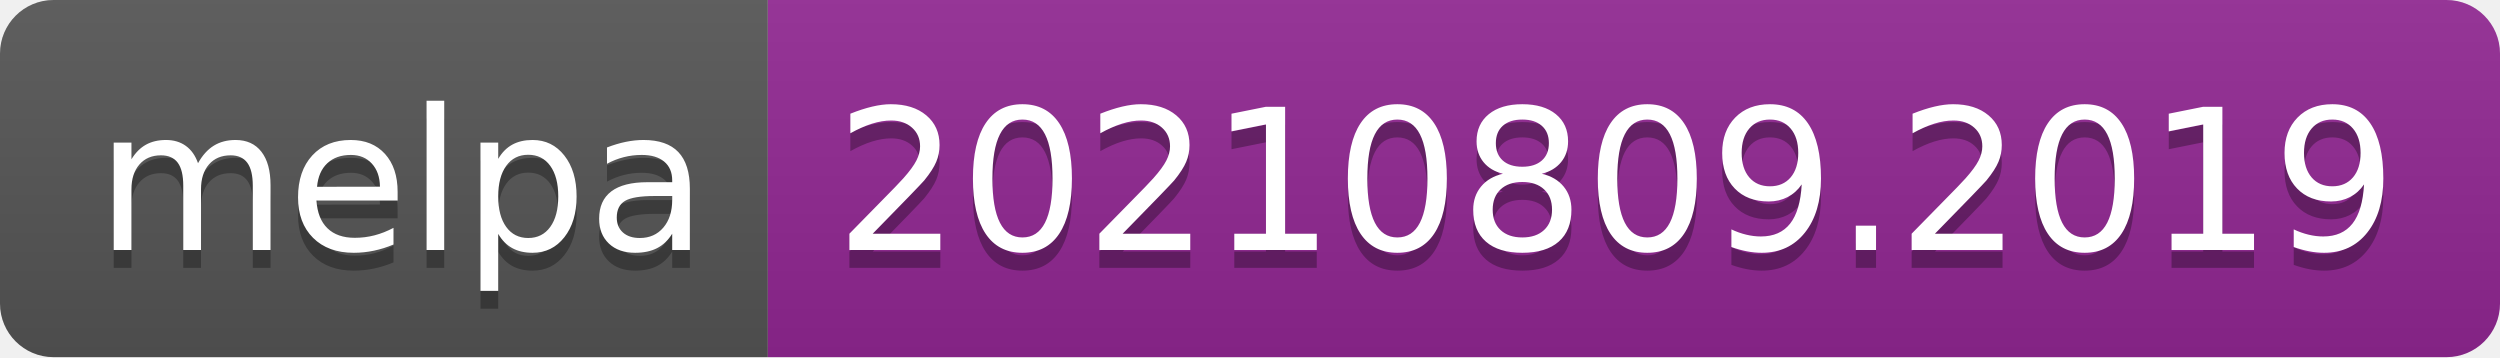
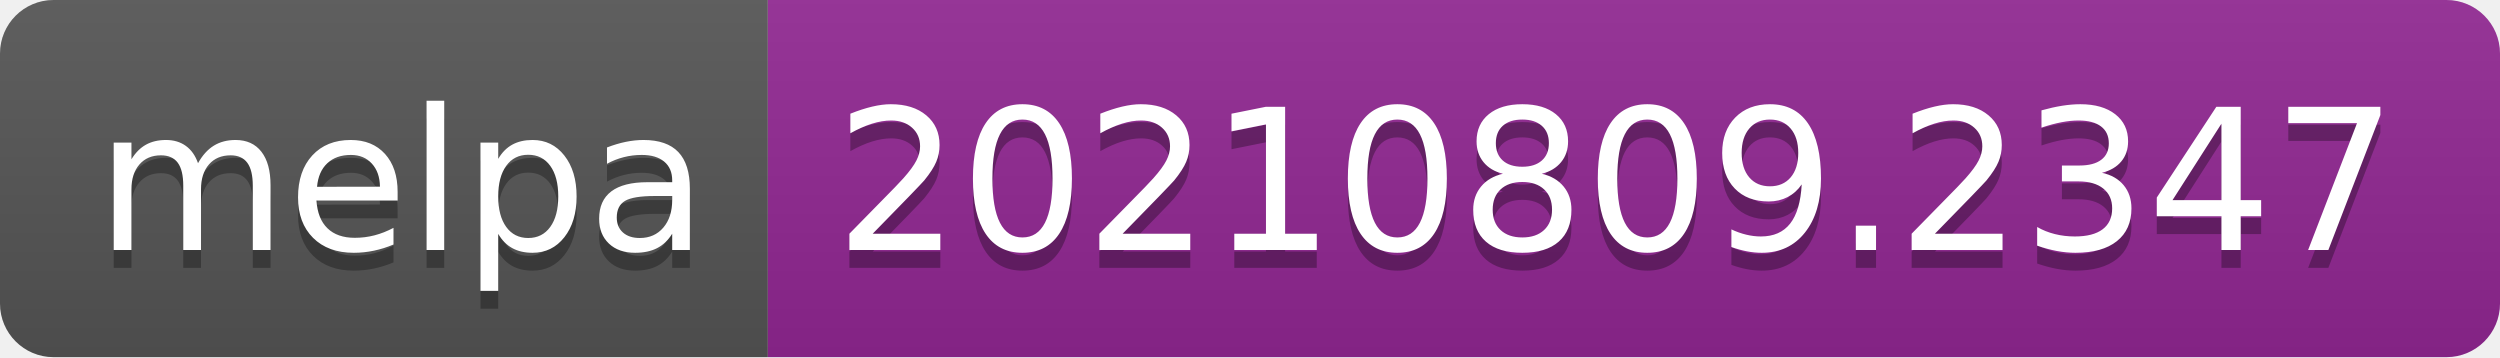
- <svg xmlns="http://www.w3.org/2000/svg" width="140" height="20" role="img" aria-label="melpa: 20210809.2019">
+ <svg xmlns="http://www.w3.org/2000/svg" width="140" height="20" role="img" aria-label="melpa: 20210809.2347">
  <linearGradient id="s" x2="0" y2="100%">
    <stop offset="0" stop-color="#bbb" stop-opacity=".1" />
    <stop offset="1" stop-opacity=".1" />
  </linearGradient>
  <clipPath id="r">
    <rect width="140" height="20" rx="3" fill="#fff" />
  </clipPath>
  <g clip-path="url(#r)">
    <rect width="43" height="20" fill="#555" />
    <rect x="43" width="97" height="20" fill="#922793" />
    <rect width="140" height="20" fill="url(#s)" />
  </g>
  <g fill="#fff" text-anchor="middle" font-family="Verdana,Geneva,DejaVu Sans,sans-serif" text-rendering="geometricPrecision" font-size="110">
    <text aria-hidden="true" x="225" y="150" fill="#010101" fill-opacity=".3" transform="scale(.1)" textLength="330">melpa</text>
    <text x="225" y="140" transform="scale(.1)" fill="#fff" textLength="330">melpa</text>
-     <text aria-hidden="true" x="905" y="150" fill="#010101" fill-opacity=".3" transform="scale(.1)" textLength="870">20210809.2019</text>
-     <text x="905" y="140" transform="scale(.1)" fill="#fff" textLength="870">20210809.2019</text>
+     <text aria-hidden="true" x="905" y="150" fill="#010101" fill-opacity=".3" transform="scale(.1)" textLength="870">20210809.2347</text>
+     <text x="905" y="140" transform="scale(.1)" fill="#fff" textLength="870">20210809.2347</text>
  </g>
</svg>
